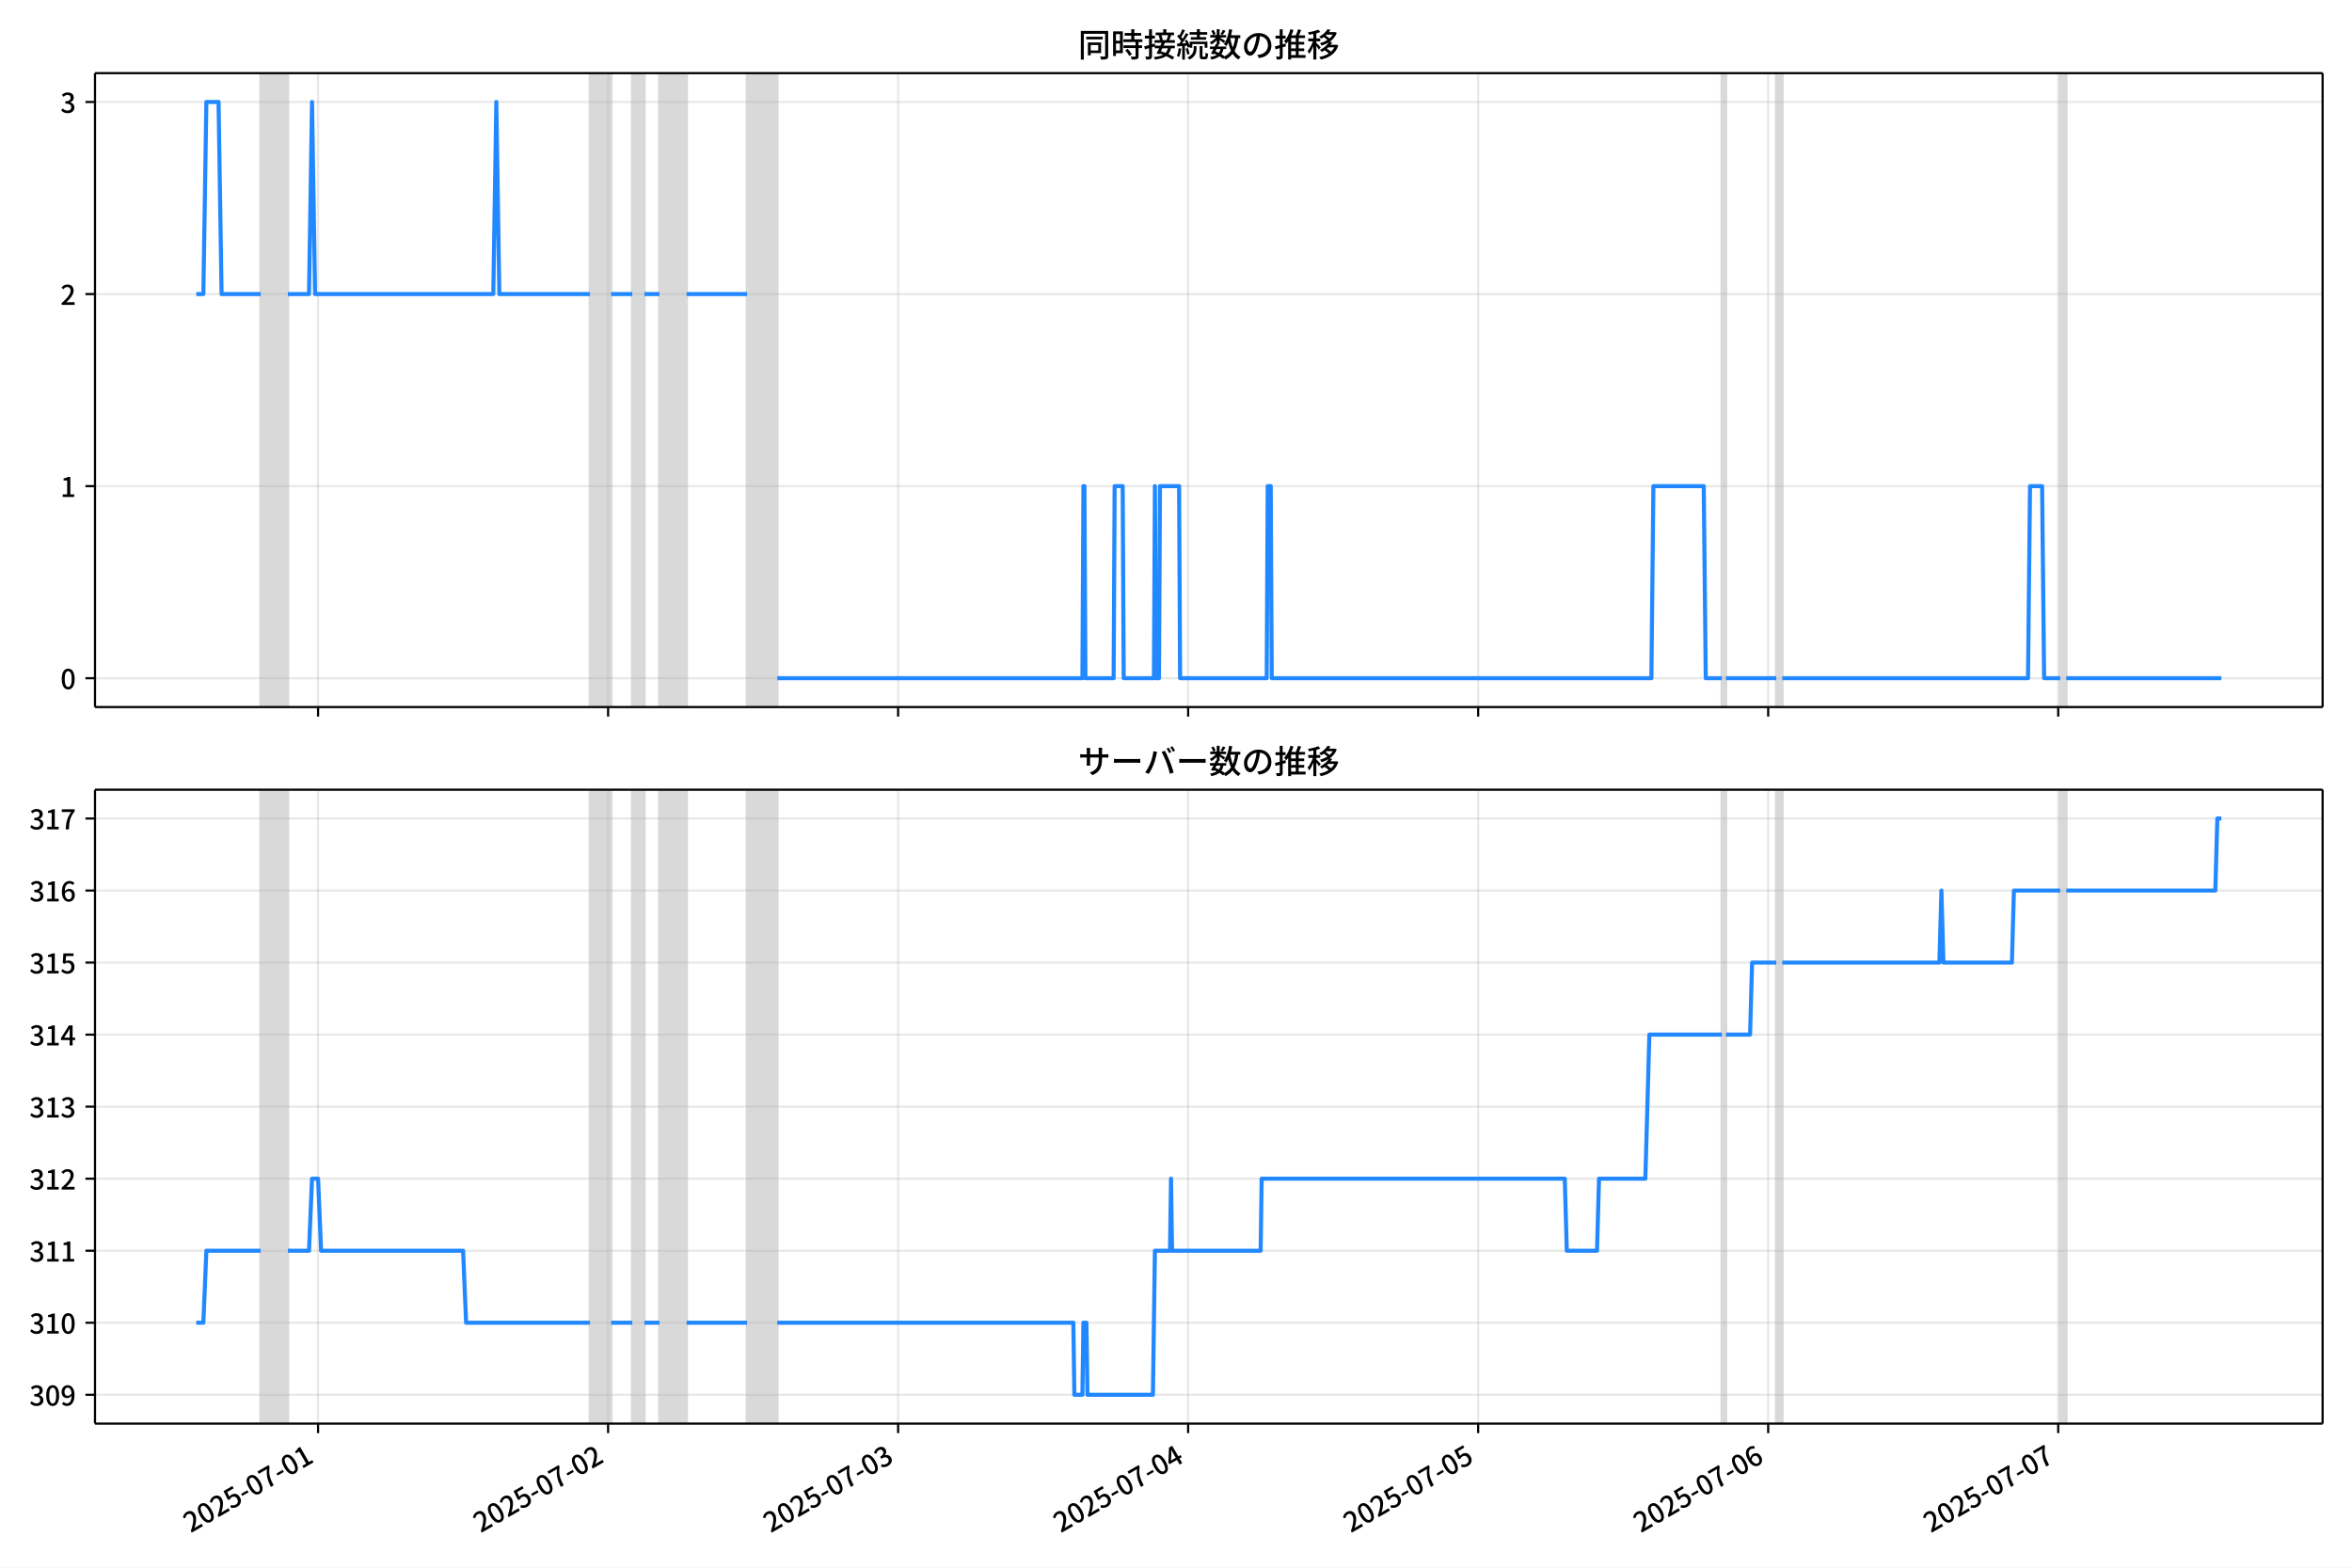
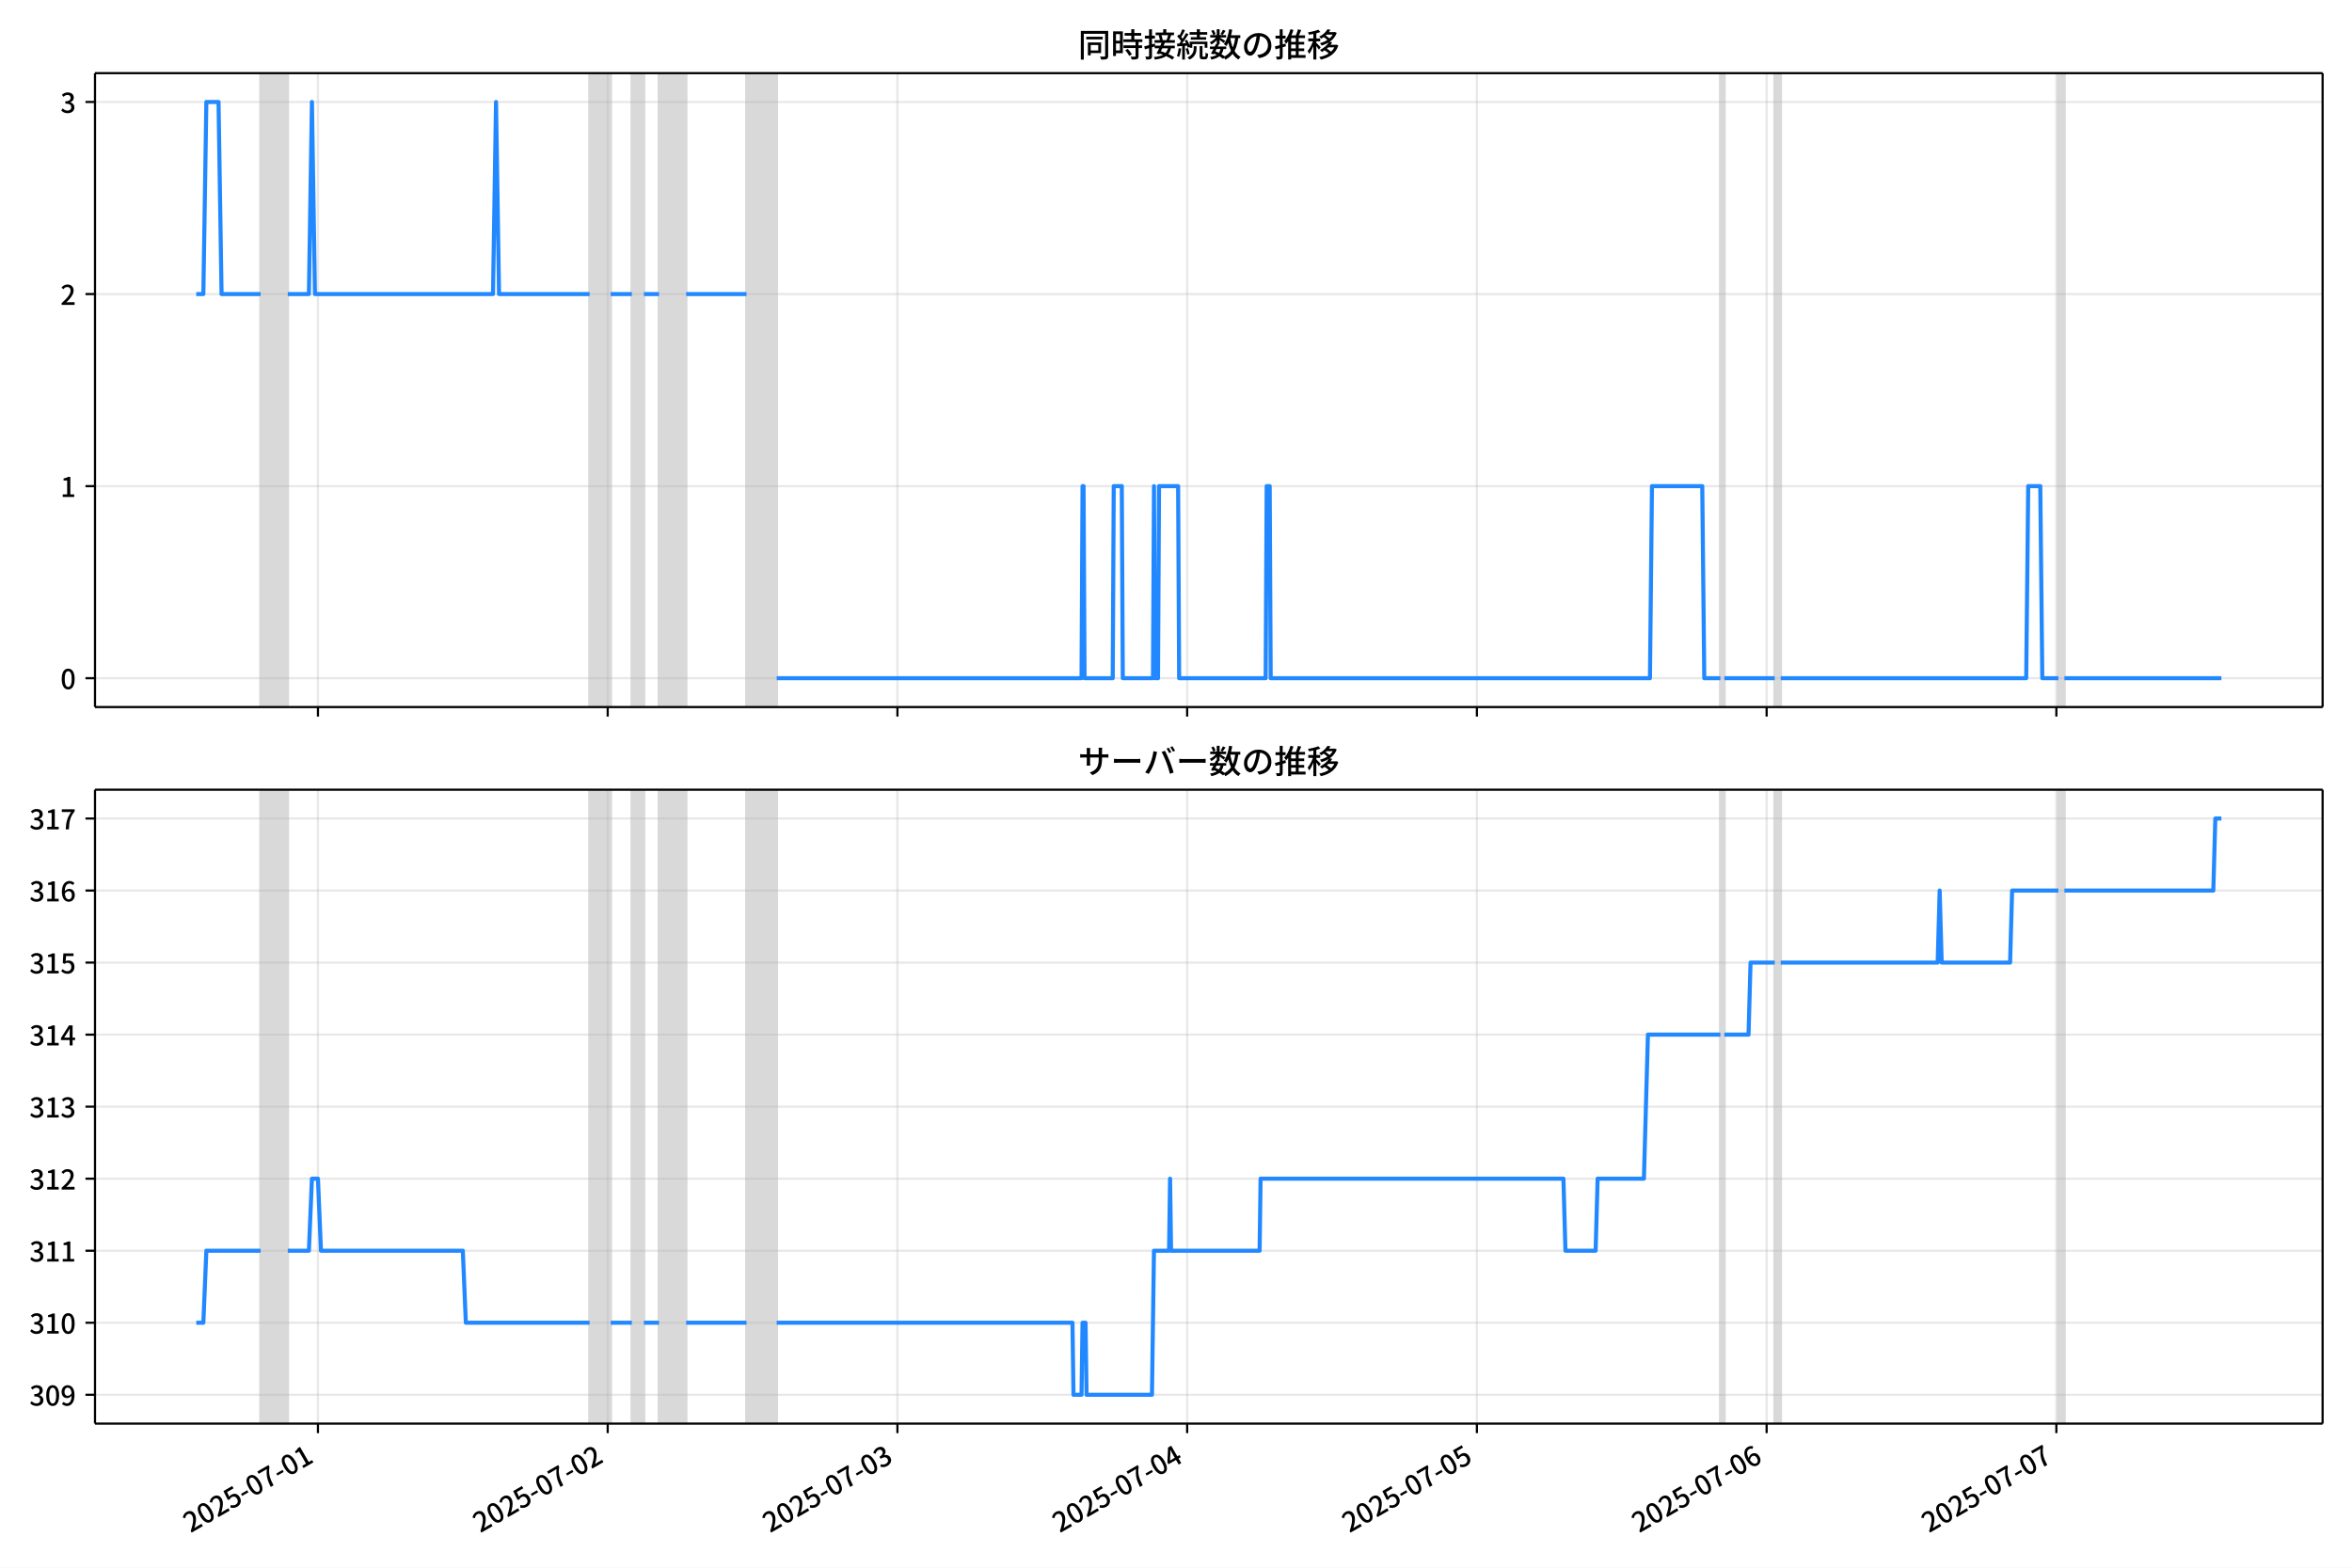
<svg xmlns="http://www.w3.org/2000/svg" xmlns:xlink="http://www.w3.org/1999/xlink" version="1.1" viewBox="0 0 864 576">
  <defs>
    <style type="text/css">*{stroke-linejoin: round; stroke-linecap: butt}</style>
  </defs>
  <g id="z">
    <g id="aa">
      <path d="m0 576h864v-576h-864z" fill="#fff" />
    </g>
    <g id="ab">
      <g id="ac">
        <path d="m34.9 259.78h818.3v-232.9h-818.3z" fill="#fff" />
      </g>
      <g id="ad">
-         <path d="m95.76 259.78h9.988v-232.9h-9.988z" clip-path="url(#c)" fill="#808080" opacity=".3" stroke="#808080" />
+         <path d="m95.736 259.78h9.978v-232.9h-9.978z" clip-path="url(#c)" fill="#808080" opacity=".3" stroke="#808080" />
      </g>
      <g id="ae">
-         <path d="m216.73 259.78h7.768v-232.9h-7.768z" clip-path="url(#c)" fill="#808080" opacity=".3" stroke="#808080" />
+         <path d="m216.58 259.78h7.761v-232.9h-7.761z" clip-path="url(#c)" fill="#808080" opacity=".3" stroke="#808080" />
      </g>
      <g id="af">
-         <path d="m232.26 259.78h4.439v-232.9h-4.439z" clip-path="url(#c)" fill="#808080" opacity=".3" stroke="#808080" />
+         <path d="m232.1 259.78h4.435v-232.9h-4.435z" clip-path="url(#c)" fill="#808080" opacity=".3" stroke="#808080" />
      </g>
      <g id="ag">
-         <path d="m242.25 259.78h9.988v-232.9h-9.988z" clip-path="url(#c)" fill="#808080" opacity=".3" stroke="#808080" />
+         <path d="m242.08 259.78h9.978v-232.9h-9.978z" clip-path="url(#c)" fill="#808080" opacity=".3" stroke="#808080" />
      </g>
      <g id="ah">
-         <path d="m274.43 259.78h11.098v-232.9h-11.098z" clip-path="url(#c)" fill="#808080" opacity=".3" stroke="#808080" />
+         <path d="m274.23 259.78h11.087v-232.9h-11.087z" clip-path="url(#c)" fill="#808080" opacity=".3" stroke="#808080" />
      </g>
      <g id="ai">
-         <path d="m632.52 259.78h1.48v-232.9h-1.48z" clip-path="url(#c)" fill="#808080" opacity=".3" stroke="#808080" />
+         <path d="m631.96 259.78h1.478v-232.9h-1.478z" clip-path="url(#c)" fill="#808080" opacity=".3" stroke="#808080" />
      </g>
      <g id="aj">
-         <path d="m652.5 259.78h2.22v-232.9h-2.22z" clip-path="url(#c)" fill="#808080" opacity=".3" stroke="#808080" />
+         <path d="m651.92 259.78h2.217v-232.9h-2.217z" clip-path="url(#c)" fill="#808080" opacity=".3" stroke="#808080" />
      </g>
      <g id="ak">
-         <path d="m756.82 259.78h2.22v-232.9h-2.22z" clip-path="url(#c)" fill="#808080" opacity=".3" stroke="#808080" />
+         <path d="m756.14 259.78h2.217v-232.9h-2.217z" clip-path="url(#c)" fill="#808080" opacity=".3" stroke="#808080" />
      </g>
      <g id="al">
        <g id="am">
          <g id="an">
-             <path d="m116.85 259.78v-232.9" clip-path="url(#c)" fill="none" stroke="#b0b0b0" stroke-linecap="square" stroke-opacity=".3" stroke-width=".8" />
+             <path d="m116.8 259.78v-232.9" clip-path="url(#c)" fill="none" stroke="#b0b0b0" stroke-linecap="square" stroke-opacity=".3" stroke-width=".8" />
          </g>
          <g id="ao">
            <defs>
              <path id="e" d="m0 0v3.5" stroke="#000" stroke-width=".8" />
            </defs>
-             <use x="116.845" y="259.778" stroke="#000000" stroke-width=".8" xlink:href="#e" />
+             <use x="116.801" y="259.778" stroke="#000000" stroke-width=".8" xlink:href="#e" />
          </g>
        </g>
        <g id="ap">
          <g id="aq">
-             <path d="m223.38 259.78v-232.9" clip-path="url(#c)" fill="none" stroke="#b0b0b0" stroke-linecap="square" stroke-opacity=".3" stroke-width=".8" />
+             <path d="m223.23 259.78v-232.9" clip-path="url(#c)" fill="none" stroke="#b0b0b0" stroke-linecap="square" stroke-opacity=".3" stroke-width=".8" />
          </g>
          <g id="ar">
-             <use x="223.384" y="259.778" stroke="#000000" stroke-width=".8" xlink:href="#e" />
+             <use x="223.234" y="259.778" stroke="#000000" stroke-width=".8" xlink:href="#e" />
          </g>
        </g>
        <g id="as">
          <g id="at">
-             <path d="m329.92 259.78v-232.9" clip-path="url(#c)" fill="none" stroke="#b0b0b0" stroke-linecap="square" stroke-opacity=".3" stroke-width=".8" />
+             <path d="m329.67 259.78v-232.9" clip-path="url(#c)" fill="none" stroke="#b0b0b0" stroke-linecap="square" stroke-opacity=".3" stroke-width=".8" />
          </g>
          <g id="au">
-             <use x="329.922" y="259.778" stroke="#000000" stroke-width=".8" xlink:href="#e" />
+             <use x="329.666" y="259.778" stroke="#000000" stroke-width=".8" xlink:href="#e" />
          </g>
        </g>
        <g id="av">
          <g id="aw">
-             <path d="m436.46 259.78v-232.9" clip-path="url(#c)" fill="none" stroke="#b0b0b0" stroke-linecap="square" stroke-opacity=".3" stroke-width=".8" />
+             <path d="m436.1 259.78v-232.9" clip-path="url(#c)" fill="none" stroke="#b0b0b0" stroke-linecap="square" stroke-opacity=".3" stroke-width=".8" />
          </g>
          <g id="ax">
-             <use x="436.461" y="259.778" stroke="#000000" stroke-width=".8" xlink:href="#e" />
+             <use x="436.099" y="259.778" stroke="#000000" stroke-width=".8" xlink:href="#e" />
          </g>
        </g>
        <g id="ay">
          <g id="az">
-             <path d="m543 259.78v-232.9" clip-path="url(#c)" fill="none" stroke="#b0b0b0" stroke-linecap="square" stroke-opacity=".3" stroke-width=".8" />
+             <path d="m542.53 259.78v-232.9" clip-path="url(#c)" fill="none" stroke="#b0b0b0" stroke-linecap="square" stroke-opacity=".3" stroke-width=".8" />
          </g>
          <g id="ba">
-             <use x="543" y="259.778" stroke="#000000" stroke-width=".8" xlink:href="#e" />
+             <use x="542.532" y="259.778" stroke="#000000" stroke-width=".8" xlink:href="#e" />
          </g>
        </g>
        <g id="bb">
          <g id="bc">
-             <path d="m649.54 259.78v-232.9" clip-path="url(#c)" fill="none" stroke="#b0b0b0" stroke-linecap="square" stroke-opacity=".3" stroke-width=".8" />
+             <path d="m648.96 259.78v-232.9" clip-path="url(#c)" fill="none" stroke="#b0b0b0" stroke-linecap="square" stroke-opacity=".3" stroke-width=".8" />
          </g>
          <g id="bd">
-             <use x="649.538" y="259.778" stroke="#000000" stroke-width=".8" xlink:href="#e" />
+             <use x="648.964" y="259.778" stroke="#000000" stroke-width=".8" xlink:href="#e" />
          </g>
        </g>
        <g id="be">
          <g id="bf">
-             <path d="m756.08 259.78v-232.9" clip-path="url(#c)" fill="none" stroke="#b0b0b0" stroke-linecap="square" stroke-opacity=".3" stroke-width=".8" />
+             <path d="m755.4 259.78v-232.9" clip-path="url(#c)" fill="none" stroke="#b0b0b0" stroke-linecap="square" stroke-opacity=".3" stroke-width=".8" />
          </g>
          <g id="bg">
-             <use x="756.077" y="259.778" stroke="#000000" stroke-width=".8" xlink:href="#e" />
+             <use x="755.397" y="259.778" stroke="#000000" stroke-width=".8" xlink:href="#e" />
          </g>
        </g>
      </g>
      <g id="bh">
        <g id="bi">
          <g id="bj">
            <path d="m34.9 249.19h818.3" clip-path="url(#c)" fill="none" stroke="#b0b0b0" stroke-linecap="square" stroke-opacity=".3" stroke-width=".8" />
          </g>
          <g id="bk">
            <defs>
              <path id="g" d="m0 0h-3.5" stroke="#000" stroke-width=".8" />
            </defs>
            <use x="34.9" y="249.191" stroke="#000000" stroke-width=".8" xlink:href="#g" />
          </g>
          <g id="bl">
            <g transform="translate(22.2 253.18) scale(.1 -.1)">
              <defs>
                <path id="b" transform="scale(.015625)" d="m1830-90q-460 0-806 275-346 276-535 823-188 547-188 1366 0 820 188 1357 189 538 535 803 346 266 806 266 461 0 800-269 340-269 528-803 189-534 189-1354 0-819-189-1366-188-547-528-823-339-275-800-275zm0 589q237 0 422 185 186 186 288 599 103 413 103 1091 0 679-103 1082-102 403-288 582-185 180-422 180-236 0-422-180-186-179-292-582-105-403-105-1082 0-678 105-1091 106-413 292-599 186-185 422-185z" />
              </defs>
              <use xlink:href="#b" />
            </g>
          </g>
        </g>
        <g id="bm">
          <g id="bn">
            <path d="m34.9 178.62h818.3" clip-path="url(#c)" fill="none" stroke="#b0b0b0" stroke-linecap="square" stroke-opacity=".3" stroke-width=".8" />
          </g>
          <g id="bo">
            <use x="34.9" y="178.616" stroke="#000000" stroke-width=".8" xlink:href="#g" />
          </g>
          <g id="bp">
            <g transform="translate(22.2 182.6) scale(.1 -.1)">
              <defs>
                <path id="i" transform="scale(.015625)" d="m544 0v608h1037v3277h-845v467q333 58 579 147 247 90 451 218h557v-4109h915v-608h-2694z" />
              </defs>
              <use xlink:href="#i" />
            </g>
          </g>
        </g>
        <g id="bq">
          <g id="br">
            <path d="m34.9 108.04h818.3" clip-path="url(#c)" fill="none" stroke="#b0b0b0" stroke-linecap="square" stroke-opacity=".3" stroke-width=".8" />
          </g>
          <g id="bs">
            <use x="34.9" y="108.041" stroke="#000000" stroke-width=".8" xlink:href="#g" />
          </g>
          <g id="bt">
            <g transform="translate(22.2 112.03) scale(.1 -.1)">
              <defs>
                <path id="d" transform="scale(.015625)" d="m282 0v429q697 621 1164 1136 468 515 701 956 234 442 234 826 0 256-87 451-86 196-262 301-176 106-445 106-275 0-506-151-230-150-422-368l-416 410q301 333 637 518 336 186 803 186 429 0 749-176t496-493 176-745q0-455-224-919t-615-935q-390-470-889-950 186 20 394 36t374 16h1184v-634h-3046z" />
              </defs>
              <use xlink:href="#d" />
            </g>
          </g>
        </g>
        <g id="bu">
          <g id="bv">
            <path d="m34.9 37.466h818.3" clip-path="url(#c)" fill="none" stroke="#b0b0b0" stroke-linecap="square" stroke-opacity=".3" stroke-width=".8" />
          </g>
          <g id="bw">
            <use x="34.9" y="37.466" stroke="#000000" stroke-width=".8" xlink:href="#g" />
          </g>
          <g id="bx">
            <g transform="translate(22.2 41.451) scale(.1 -.1)">
              <defs>
                <path id="h" transform="scale(.015625)" d="m1715-90q-371 0-656 90t-503 240q-217 150-377 323l359 474q211-205 479-359 269-153 634-153 269 0 467 92 199 93 311 266t112 423q0 256-125 451t-429 300q-304 106-835 106v551q467 0 732 105 266 106 384 291 119 186 119 423 0 307-192 489-192 183-531 183-269 0-503-119-233-118-438-316l-384 460q282 256 614 413 333 157 737 157 422 0 748-144 327-144 512-413 186-269 186-659 0-403-221-685-221-281-592-422v-26q269-70 490-227t349-400 128-557q0-422-215-726-214-304-573-468-358-163-787-163z" />
              </defs>
              <use xlink:href="#h" />
            </g>
          </g>
        </g>
      </g>
      <g id="by">
-         <path d="m72.095 108.04h2.606l1.107-70.575h4.476l1.112 70.575h14.363m9.988 0h7.768l1.11-70.575 1.11 70.575h65.477l1.11-70.575 1.11 70.575h33.293m7.768 0h7.768m4.439 0h5.549m9.988 0h22.196m11.098 141.15h112.09l.37-70.575h.37l.37 70.575h10.358l.37-70.575h2.959l.37 70.575h11.098l.37-70.575.37 70.575h1.11l.37-70.575h7.029l.37 70.575h31.814l.37-70.575h1.11l.37 70.575h139.46l.74-70.575h18.496l.74 70.575h5.919m1.48 0h18.496m2.22 0h90.262l.74-70.575h4.439l.74 70.575h5.919m2.22 0h56.969v0" clip-path="url(#c)" fill="none" stroke="#28f" stroke-linecap="square" stroke-width="1.5" />
+         <path d="m72.095 108.04h2.603l1.106-70.575h4.472l1.111 70.575h14.349m9.978 0h7.761l1.109-70.575 1.109 70.575h65.412l1.109-70.575 1.109 70.575h33.26m7.761 0h7.761m4.435 0h5.543m9.978 0h22.173m11.087 141.15h111.98l.37-70.575h.37l.37 70.575h10.348l.37-70.575h2.957l.37 70.575h11.087l.37-70.575.37 70.575h1.109l.37-70.575h7.022l.37 70.575h31.782l.37-70.575h1.109l.37 70.575h139.32l.739-70.575h18.478l.739 70.575h5.913m1.478 0h18.478m2.217 0h90.172l.739-70.575h4.435l.739 70.575h5.913m2.217 0h57.651v0" clip-path="url(#c)" fill="none" stroke="#28f" stroke-linecap="square" stroke-width="1.5" />
      </g>
      <g id="bz">
        <path d="m34.9 259.78v-232.9" fill="none" stroke="#000" stroke-linecap="square" stroke-width=".8" />
      </g>
      <g id="ca">
        <path d="m853.2 259.78v-232.9" fill="none" stroke="#000" stroke-linecap="square" stroke-width=".8" />
      </g>
      <g id="cb">
        <path d="m34.9 259.78h818.3" fill="none" stroke="#000" stroke-linecap="square" stroke-width=".8" />
      </g>
      <g id="cc">
        <path d="m34.9 26.88h818.3" fill="none" stroke="#000" stroke-linecap="square" stroke-width=".8" />
      </g>
      <g id="cd">
        <g transform="translate(396.05 20.88) scale(.12 -.12)">
          <defs>
            <path id="v" transform="scale(.015625)" d="m1587 3936h3232v-518h-3232v518zm320-1114h557v-2534h-557v2534zm301 0h2291v-2086h-2291v512h1734v1069h-1734v505zm-1683 2260h5113v-570h-4524v-5056h-589v5626zm4768 0h595v-4896q0-250-67-397t-227-218q-160-77-426-96t-675-19q-13 83-45 192t-77 218q-45 108-89 185 281-13 527-13 247 0 330 0 83 7 118 42 36 35 36 112v4890z" />
            <path id="t" transform="scale(.015625)" d="m2714 4672h3238v-525h-3238v525zm-244-1235h3712v-538h-3712v538zm20-1184h3635v-531h-3635v531zm1523 3155h595v-2310h-595v2310zm832-2451h589v-2823q0-230-61-364-61-135-227-199-167-70-423-86t-633-16q-20 121-78 285-57 163-121 284 275-6 509-9t310-3q77 6 106 28 29 23 29 93v2810zm-2023-1677 487 282q153-160 313-352t294-381q135-189 206-343l-519-313q-64 153-189 348-124 196-278 394-154 199-314 365zm-2086 3718h1619v-4281h-1619v544h1056v3187h-1056v550zm32-1843h1293v-537h-1293v537zm-320 1843h563v-4832h-563v4832z" />
            <path id="u" transform="scale(.015625)" d="m3866 5408h614v-870h-614v870zm-1479-653h3597v-518h-3597v518zm-230-1485h4e3v-518h-4e3v518zm825 922 519 102q64-160 121-342 58-182 96-352 39-170 45-304l-544-128q-6 134-42 313-35 180-83 365-48 186-112 346zm1856 109 589-71q-96-275-202-557-105-281-195-486l-518 77q58 147 122 329 64 183 118 372t86 336zm-2643-2106h3943v-518h-3943v518zm1408 685 602-115q-167-371-362-784t-390-797-362-685l-525 179q160 288 346 666t368 784 323 752zm-659-2157 358 403q352-102 733-240 381-137 752-304 371-166 697-336 327-169 558-329l-384-461q-218 160-532 336-313 176-685 345-371 170-755 323-384 154-742 263zm1894 1114 583-71q-122-550-353-944-230-393-604-662t-922-435q-547-167-1296-269-25 128-93 269-67 141-137 230 678 64 1168 192t819 349q330 221 531 550 202 330 304 791zm-4684 217q396 90 953 240 557 151 1120 311l77-544q-525-154-1053-311-528-156-963-284l-134 588zm121 2093h1965v-563h-1965v563zm819 1248h576v-5229q0-236-51-374t-192-208q-141-77-355-99-214-23-541-16-13 115-64 288t-109 294q205-6 381-6t234 0q64 0 92 28 29 29 29 93v5229z" />
            <path id="s" transform="scale(.015625)" d="m4058 5408h595v-1798h-595v1798zm-1415-563h3443v-499h-3443v499zm231-992h3008v-499h-3008v499zm-224-877h3475v-1203h-531v729h-2432v-729h-512v1203zm1964-877h551v-1881q0-122 22-157 23-35 106-35 25 0 92 0 68 0 135 0t99 0q51 0 83 54t45 224 19 515q90-70 234-131t259-93q-19-429-83-662-64-234-183-326-118-93-316-93-39 0-103 0t-134 0-138 0q-67 0-99 0-237 0-365 64t-176 218q-48 153-48 422v1881zm-1164-6h550v-455q0-243-48-528-48-284-186-579-137-294-409-572-272-279-727-503-70 90-192 208-121 118-230 195 416 205 665 438 250 234 371 474 122 240 164 467 42 228 42 413v442zm-2240 3309 524-192q-121-244-259-503-137-259-275-496t-259-416l-410 173q122 186 246 438 125 253 240 515 116 263 193 481zm716-743 500-230q-224-359-496-756-272-396-548-764-275-368-518-650l-358 205q179 211 377 483 199 272 387 569 189 298 358 592 170 295 298 551zm-1721-665 307 403q166-154 339-340 173-185 320-364t224-327l-326-460q-77 160-218 348-141 189-314 384-172 196-332 356zm1485-832 435 179q128-211 249-458 122-246 215-474 93-227 137-412l-473-211q-32 185-119 422-86 237-201 486-115 250-243 468zm-1530-583q422 26 998 54 576 29 1184 68l7-499q-570-45-1127-84-556-38-992-70l-70 531zm1702-992 436 135q121-276 214-596t118-556l-454-148q-26 237-112 563-86 327-202 602zm-1363 109 499-83q-57-455-163-897-105-441-253-748-51 32-134 73-83 42-170 83-86 42-144 62 148 294 234 697t131 813zm691 627h525v-2861h-525v2861z" />
            <path id="m" transform="scale(.015625)" d="m224 2022h3187v-499h-3187v499zm51 2247h3111v-487h-3111v487zm1127-1735 563-121q-154-320-333-672t-352-679q-173-326-326-582l-532 173q148 243 324 566t345 669q170 346 311 646zm934-832 563-64q-89-480-262-838t-461-614-701-432-976-298q-25 128-99 269t-157 237q659 102 1085 303 426 202 666 554t342 883zm422 3597 519-211q-147-218-298-436-150-217-278-377l-403 186q121 173 252 413 132 240 208 425zm-1203 109h563v-2957h-563v2957zm-1075-320 448 186q134-192 246-420 112-227 157-393l-467-211q-38 172-147 406t-237 432zm1094-1050 397-236q-160-263-400-529-240-265-519-489-278-224-553-378-51 103-141 237-89 135-179 218 269 109 534 294 266 186 493 416 228 231 368 467zm487-204q83-45 246-145 163-99 352-211t346-211 221-150l-327-423q-83 77-230 198-147 122-317 253-170 132-327 250-156 119-259 189l295 250zm1798 396h2311v-556h-2311v556zm115 1178 615-90q-103-640-263-1235t-384-1101q-224-505-512-889-44 57-134 134t-186 157-166 125q275 339 473 796 199 458 340 995 141 538 217 1108zm1223-1510 614-58q-147-1101-445-1940-297-838-813-1443-515-604-1321-1014-26 71-90 177-64 105-134 208-70 102-128 159 742 346 1212 880 471 535 730 1290 260 755 375 1741zm-1005-135q134-851 387-1597 253-745 659-1305 407-560 1002-874-70-57-154-150-83-93-154-189-70-96-121-179-633 371-1056 988-422 618-688 1434-265 816-425 1783l550 89zm-3309-3065 327 416q377-148 754-330 378-182 701-378 324-195 548-368l-416-435q-211 179-519 378-307 198-666 383-358 186-729 334z" />
            <path id="r" transform="scale(.015625)" d="m3686 4378q-64-493-163-1041-99-547-265-1084-192-653-432-1104t-522-688-595-237q-320 0-596 221-275 221-448 621-172 400-172 931 0 537 220 1017 221 480 611 851 391 372 909 583 519 211 1121 211 576 0 1040-186 464-185 793-515 330-329 502-771 173-441 173-941 0-672-278-1194-278-521-816-851-538-329-1318-444l-378 601q166 20 307 42t263 48q307 70 585 217 279 148 496 375 218 227 342 534 125 308 125 692t-122 713q-121 330-358 573-236 243-582 380-346 138-781 138-525 0-935-186-409-185-694-489-284-304-432-656-147-352-147-678 0-365 89-605 90-240 224-355 135-115 276-115t288 144 297 457q151 314 298 800 147 461 246 982 100 522 145 1021l684-12z" />
            <path id="n" transform="scale(.015625)" d="m2995 2925h2893v-519h-2893v519zm0-1280h2893v-519h-2893v519zm-64-1299h3232v-557h-3232v557zm1312 3577h563v-3763h-563v3763zm429 1466 634-141q-154-390-340-794-185-403-339-684l-512 140q103 199 208 458 106 259 195 528 90 269 154 493zm-1472 25 582-147q-153-518-371-1018-217-499-483-931t-573-758q-38 64-109 160-70 96-147 198-77 103-141 160 416 416 733 1034t509 1302zm128-1203h2720v-537h-2720v-4205h-582v4422l313 320h269zm-3174-2157q396 90 953 240 557 151 1120 311l77-544q-525-154-1053-311-528-156-963-284l-134 588zm121 2093h1965v-563h-1965v563zm819 1248h576v-5229q0-236-51-374t-192-208q-141-77-355-99-214-23-541-16-13 115-64 288t-109 294q205-6 381-6t234 0q64 0 92 28 29 29 29 93v5229z" />
            <path id="l" transform="scale(.015625)" d="m4051 5402 595-109q-281-493-729-941t-1107-806q-39 64-106 144t-141 153q-73 74-137 119 608 288 1011 678t614 762zm-77-557h1511v-493h-1863l352 493zm1293 0h109l109 25 384-179q-192-505-496-905t-695-701q-390-301-845-519-454-217-947-358-44 109-137 253t-176 227q448 109 867 294 419 186 777 445 359 259 631 592t419 730v96zm-1990-954 377 307q167-96 336-218 170-121 320-249 151-128 247-237l-397-332q-90 108-237 236t-317 259q-169 132-329 234zm1107-934 595-109q-307-538-803-1031-496-492-1232-876-38 64-102 144t-138 156q-74 77-138 116 455 217 807 483t604 554q253 288 407 563zm-90-589h1460v-506h-1818l358 506zm1268 0h121l109 26 384-167q-192-614-531-1075t-787-794q-448-332-983-553-534-221-1129-355-45 115-132 269-86 153-176 249 551 96 1043 285 493 189 903 473 410 285 714 669t464 883v90zm-2132-1056 410 339q186-102 384-237 198-134 371-275t282-269l-435-371q-103 128-270 272-166 144-361 288t-381 253zm-2150 3533h589v-5376h-589v5376zm-992-1242h2336v-569h-2336v569zm1024-224 365-160q-96-339-231-707-134-368-291-727-157-358-336-672-179-313-365-537-44 128-134 291t-160 272q173 192 339 457 167 266 323 570 157 304 282 618t208 595zm941 1946 416-467q-314-122-695-221-380-99-784-173-403-74-780-131-20 102-71 236-51 135-102 231 358 58 732 138 375 80 711 179t573 208zm-397-2579q58-45 179-170 122-125 266-266 144-140 259-265t160-183l-352-473q-58 102-157 255-99 154-218 317-118 164-227 311-108 147-185 237l275 237z" />
          </defs>
          <use xlink:href="#v" />
          <use transform="translate(100)" xlink:href="#t" />
          <use transform="translate(200)" xlink:href="#u" />
          <use transform="translate(300)" xlink:href="#s" />
          <use transform="translate(400)" xlink:href="#m" />
          <use transform="translate(500)" xlink:href="#r" />
          <use transform="translate(600)" xlink:href="#n" />
          <use transform="translate(700)" xlink:href="#l" />
        </g>
      </g>
    </g>
    <g id="ce">
      <g id="cf">
        <path d="m34.9 523.06h818.3v-232.9h-818.3z" fill="#fff" />
      </g>
      <g id="cg">
-         <path d="m95.76 523.06h9.988v-232.9h-9.988z" clip-path="url(#a)" fill="#808080" opacity=".3" stroke="#808080" />
+         <path d="m95.736 523.06h9.978v-232.9h-9.978z" clip-path="url(#a)" fill="#808080" opacity=".3" stroke="#808080" />
      </g>
      <g id="ch">
-         <path d="m216.73 523.06h7.768v-232.9h-7.768z" clip-path="url(#a)" fill="#808080" opacity=".3" stroke="#808080" />
+         <path d="m216.58 523.06h7.761v-232.9h-7.761z" clip-path="url(#a)" fill="#808080" opacity=".3" stroke="#808080" />
      </g>
      <g id="ci">
-         <path d="m232.26 523.06h4.439v-232.9h-4.439z" clip-path="url(#a)" fill="#808080" opacity=".3" stroke="#808080" />
+         <path d="m232.1 523.06h4.435v-232.9h-4.435z" clip-path="url(#a)" fill="#808080" opacity=".3" stroke="#808080" />
      </g>
      <g id="cj">
-         <path d="m242.25 523.06h9.988v-232.9h-9.988z" clip-path="url(#a)" fill="#808080" opacity=".3" stroke="#808080" />
+         <path d="m242.08 523.06h9.978v-232.9h-9.978z" clip-path="url(#a)" fill="#808080" opacity=".3" stroke="#808080" />
      </g>
      <g id="ck">
-         <path d="m274.43 523.06h11.098v-232.9h-11.098z" clip-path="url(#a)" fill="#808080" opacity=".3" stroke="#808080" />
+         <path d="m274.23 523.06h11.087v-232.9h-11.087z" clip-path="url(#a)" fill="#808080" opacity=".3" stroke="#808080" />
      </g>
      <g id="cl">
-         <path d="m632.52 523.06h1.48v-232.9h-1.48z" clip-path="url(#a)" fill="#808080" opacity=".3" stroke="#808080" />
+         <path d="m631.96 523.06h1.478v-232.9h-1.478z" clip-path="url(#a)" fill="#808080" opacity=".3" stroke="#808080" />
      </g>
      <g id="cm">
-         <path d="m652.5 523.06h2.22v-232.9h-2.22z" clip-path="url(#a)" fill="#808080" opacity=".3" stroke="#808080" />
+         <path d="m651.92 523.06h2.217v-232.9h-2.217z" clip-path="url(#a)" fill="#808080" opacity=".3" stroke="#808080" />
      </g>
      <g id="cn">
-         <path d="m756.82 523.06h2.22v-232.9h-2.22z" clip-path="url(#a)" fill="#808080" opacity=".3" stroke="#808080" />
+         <path d="m756.14 523.06h2.217v-232.9h-2.217z" clip-path="url(#a)" fill="#808080" opacity=".3" stroke="#808080" />
      </g>
      <g id="co">
        <g id="cp">
          <g id="cq">
-             <path d="m116.85 523.06v-232.9" clip-path="url(#a)" fill="none" stroke="#b0b0b0" stroke-linecap="square" stroke-opacity=".3" stroke-width=".8" />
+             <path d="m116.8 523.06v-232.9" clip-path="url(#a)" fill="none" stroke="#b0b0b0" stroke-linecap="square" stroke-opacity=".3" stroke-width=".8" />
          </g>
          <g id="cr">
-             <use x="116.845" y="523.055" stroke="#000000" stroke-width=".8" xlink:href="#e" />
+             <use x="116.801" y="523.055" stroke="#000000" stroke-width=".8" xlink:href="#e" />
          </g>
          <g id="cs">
-             <g transform="translate(70.056 563.33) rotate(-30) scale(.1 -.1)">
+             <g transform="translate(70.011 563.33) rotate(-30) scale(.1 -.1)">
              <defs>
                <path id="k" transform="scale(.015625)" d="m1715-90q-365 0-653 90t-506 237q-217 147-383 307l352 480q134-134 294-246t361-183q202-70 452-70 262 0 473 118 212 119 333 346 122 227 122 541 0 460-247 716-246 256-649 256-224 0-384-64t-365-198l-365 237 141 2240h2387v-627h-1747l-109-1204q154 77 307 118 154 42 340 42 397 0 723-160t518-490q192-329 192-847 0-519-224-887t-586-560q-361-192-777-192z" />
                <path id="f" transform="scale(.015625)" d="m301 1536v544h1689v-544h-1689z" />
                <path id="j" transform="scale(.015625)" d="m1235 0q32 646 109 1187t224 1024 384 941 576 938h-2208v627h3027v-455q-409-512-665-989-256-476-397-969t-205-1053-90-1251h-755z" />
              </defs>
              <use xlink:href="#d" />
              <use transform="translate(57)" xlink:href="#b" />
              <use transform="translate(114)" xlink:href="#d" />
              <use transform="translate(171)" xlink:href="#k" />
              <use transform="translate(228)" xlink:href="#f" />
              <use transform="translate(263.7)" xlink:href="#b" />
              <use transform="translate(320.7)" xlink:href="#j" />
              <use transform="translate(377.7)" xlink:href="#f" />
              <use transform="translate(413.4)" xlink:href="#b" />
              <use transform="translate(470.4)" xlink:href="#i" />
            </g>
          </g>
        </g>
        <g id="ct">
          <g id="cu">
-             <path d="m223.38 523.06v-232.9" clip-path="url(#a)" fill="none" stroke="#b0b0b0" stroke-linecap="square" stroke-opacity=".3" stroke-width=".8" />
+             <path d="m223.23 523.06v-232.9" clip-path="url(#a)" fill="none" stroke="#b0b0b0" stroke-linecap="square" stroke-opacity=".3" stroke-width=".8" />
          </g>
          <g id="cv">
-             <use x="223.384" y="523.055" stroke="#000000" stroke-width=".8" xlink:href="#e" />
+             <use x="223.234" y="523.055" stroke="#000000" stroke-width=".8" xlink:href="#e" />
          </g>
          <g id="cw">
-             <g transform="translate(176.59 563.33) rotate(-30) scale(.1 -.1)">
+             <g transform="translate(176.44 563.33) rotate(-30) scale(.1 -.1)">
              <use xlink:href="#d" />
              <use transform="translate(57)" xlink:href="#b" />
              <use transform="translate(114)" xlink:href="#d" />
              <use transform="translate(171)" xlink:href="#k" />
              <use transform="translate(228)" xlink:href="#f" />
              <use transform="translate(263.7)" xlink:href="#b" />
              <use transform="translate(320.7)" xlink:href="#j" />
              <use transform="translate(377.7)" xlink:href="#f" />
              <use transform="translate(413.4)" xlink:href="#b" />
              <use transform="translate(470.4)" xlink:href="#d" />
            </g>
          </g>
        </g>
        <g id="cx">
          <g id="cy">
-             <path d="m329.92 523.06v-232.9" clip-path="url(#a)" fill="none" stroke="#b0b0b0" stroke-linecap="square" stroke-opacity=".3" stroke-width=".8" />
+             <path d="m329.67 523.06v-232.9" clip-path="url(#a)" fill="none" stroke="#b0b0b0" stroke-linecap="square" stroke-opacity=".3" stroke-width=".8" />
          </g>
          <g id="cz">
-             <use x="329.922" y="523.055" stroke="#000000" stroke-width=".8" xlink:href="#e" />
+             <use x="329.666" y="523.055" stroke="#000000" stroke-width=".8" xlink:href="#e" />
          </g>
          <g id="da">
-             <g transform="translate(283.13 563.33) rotate(-30) scale(.1 -.1)">
+             <g transform="translate(282.88 563.33) rotate(-30) scale(.1 -.1)">
              <use xlink:href="#d" />
              <use transform="translate(57)" xlink:href="#b" />
              <use transform="translate(114)" xlink:href="#d" />
              <use transform="translate(171)" xlink:href="#k" />
              <use transform="translate(228)" xlink:href="#f" />
              <use transform="translate(263.7)" xlink:href="#b" />
              <use transform="translate(320.7)" xlink:href="#j" />
              <use transform="translate(377.7)" xlink:href="#f" />
              <use transform="translate(413.4)" xlink:href="#b" />
              <use transform="translate(470.4)" xlink:href="#h" />
            </g>
          </g>
        </g>
        <g id="db">
          <g id="dc">
-             <path d="m436.46 523.06v-232.9" clip-path="url(#a)" fill="none" stroke="#b0b0b0" stroke-linecap="square" stroke-opacity=".3" stroke-width=".8" />
+             <path d="m436.1 523.06v-232.9" clip-path="url(#a)" fill="none" stroke="#b0b0b0" stroke-linecap="square" stroke-opacity=".3" stroke-width=".8" />
          </g>
          <g id="dd">
-             <use x="436.461" y="523.055" stroke="#000000" stroke-width=".8" xlink:href="#e" />
+             <use x="436.099" y="523.055" stroke="#000000" stroke-width=".8" xlink:href="#e" />
          </g>
          <g id="de">
-             <g transform="translate(389.67 563.33) rotate(-30) scale(.1 -.1)">
+             <g transform="translate(389.31 563.33) rotate(-30) scale(.1 -.1)">
              <defs>
                <path id="p" transform="scale(.015625)" d="m2170 0v3072q0 192 12 457 13 266 20 458h-26q-90-179-183-365-92-185-195-364l-921-1415h2579v-576h-3328v493l1875 2957h858v-4717h-691z" />
              </defs>
              <use xlink:href="#d" />
              <use transform="translate(57)" xlink:href="#b" />
              <use transform="translate(114)" xlink:href="#d" />
              <use transform="translate(171)" xlink:href="#k" />
              <use transform="translate(228)" xlink:href="#f" />
              <use transform="translate(263.7)" xlink:href="#b" />
              <use transform="translate(320.7)" xlink:href="#j" />
              <use transform="translate(377.7)" xlink:href="#f" />
              <use transform="translate(413.4)" xlink:href="#b" />
              <use transform="translate(470.4)" xlink:href="#p" />
            </g>
          </g>
        </g>
        <g id="df">
          <g id="dg">
-             <path d="m543 523.06v-232.9" clip-path="url(#a)" fill="none" stroke="#b0b0b0" stroke-linecap="square" stroke-opacity=".3" stroke-width=".8" />
+             <path d="m542.53 523.06v-232.9" clip-path="url(#a)" fill="none" stroke="#b0b0b0" stroke-linecap="square" stroke-opacity=".3" stroke-width=".8" />
          </g>
          <g id="dh">
-             <use x="543" y="523.055" stroke="#000000" stroke-width=".8" xlink:href="#e" />
+             <use x="542.532" y="523.055" stroke="#000000" stroke-width=".8" xlink:href="#e" />
          </g>
          <g id="di">
-             <g transform="translate(496.21 563.33) rotate(-30) scale(.1 -.1)">
+             <g transform="translate(495.74 563.33) rotate(-30) scale(.1 -.1)">
              <use xlink:href="#d" />
              <use transform="translate(57)" xlink:href="#b" />
              <use transform="translate(114)" xlink:href="#d" />
              <use transform="translate(171)" xlink:href="#k" />
              <use transform="translate(228)" xlink:href="#f" />
              <use transform="translate(263.7)" xlink:href="#b" />
              <use transform="translate(320.7)" xlink:href="#j" />
              <use transform="translate(377.7)" xlink:href="#f" />
              <use transform="translate(413.4)" xlink:href="#b" />
              <use transform="translate(470.4)" xlink:href="#k" />
            </g>
          </g>
        </g>
        <g id="dj">
          <g id="dk">
-             <path d="m649.54 523.06v-232.9" clip-path="url(#a)" fill="none" stroke="#b0b0b0" stroke-linecap="square" stroke-opacity=".3" stroke-width=".8" />
+             <path d="m648.96 523.06v-232.9" clip-path="url(#a)" fill="none" stroke="#b0b0b0" stroke-linecap="square" stroke-opacity=".3" stroke-width=".8" />
          </g>
          <g id="dl">
-             <use x="649.538" y="523.055" stroke="#000000" stroke-width=".8" xlink:href="#e" />
+             <use x="648.964" y="523.055" stroke="#000000" stroke-width=".8" xlink:href="#e" />
          </g>
          <g id="dm">
-             <g transform="translate(602.75 563.33) rotate(-30) scale(.1 -.1)">
+             <g transform="translate(602.17 563.33) rotate(-30) scale(.1 -.1)">
              <defs>
                <path id="o" transform="scale(.015625)" d="m1971-90q-339 0-634 144-294 144-518 435-224 292-352 733-128 442-128 1044 0 678 147 1161 148 483 397 784 250 301 570 445t665 144q397 0 688-147 292-147 490-359l-403-448q-128 154-327 253-198 99-409 99-307 0-567-182-259-182-413-605-153-422-153-1145 0-608 115-1002t326-589q212-195 493-195 212 0 375 121 163 122 259 343t96 522q0 300-90 511-89 212-259 320-169 109-419 109-211 0-451-134t-458-461l-25 538q134 192 313 323t374 201q196 71 375 71 397 0 694-163 298-163 467-490 170-326 170-825 0-468-195-817-195-348-512-544-317-195-701-195z" />
              </defs>
              <use xlink:href="#d" />
              <use transform="translate(57)" xlink:href="#b" />
              <use transform="translate(114)" xlink:href="#d" />
              <use transform="translate(171)" xlink:href="#k" />
              <use transform="translate(228)" xlink:href="#f" />
              <use transform="translate(263.7)" xlink:href="#b" />
              <use transform="translate(320.7)" xlink:href="#j" />
              <use transform="translate(377.7)" xlink:href="#f" />
              <use transform="translate(413.4)" xlink:href="#b" />
              <use transform="translate(470.4)" xlink:href="#o" />
            </g>
          </g>
        </g>
        <g id="dn">
          <g id="do">
-             <path d="m756.08 523.06v-232.9" clip-path="url(#a)" fill="none" stroke="#b0b0b0" stroke-linecap="square" stroke-opacity=".3" stroke-width=".8" />
+             <path d="m755.4 523.06v-232.9" clip-path="url(#a)" fill="none" stroke="#b0b0b0" stroke-linecap="square" stroke-opacity=".3" stroke-width=".8" />
          </g>
          <g id="dp">
-             <use x="756.077" y="523.055" stroke="#000000" stroke-width=".8" xlink:href="#e" />
+             <use x="755.397" y="523.055" stroke="#000000" stroke-width=".8" xlink:href="#e" />
          </g>
          <g id="dq">
-             <g transform="translate(709.29 563.33) rotate(-30) scale(.1 -.1)">
+             <g transform="translate(708.61 563.33) rotate(-30) scale(.1 -.1)">
              <use xlink:href="#d" />
              <use transform="translate(57)" xlink:href="#b" />
              <use transform="translate(114)" xlink:href="#d" />
              <use transform="translate(171)" xlink:href="#k" />
              <use transform="translate(228)" xlink:href="#f" />
              <use transform="translate(263.7)" xlink:href="#b" />
              <use transform="translate(320.7)" xlink:href="#j" />
              <use transform="translate(377.7)" xlink:href="#f" />
              <use transform="translate(413.4)" xlink:href="#b" />
              <use transform="translate(470.4)" xlink:href="#j" />
            </g>
          </g>
        </g>
      </g>
      <g id="dr">
        <g id="ds">
          <g id="dt">
            <path d="m34.9 512.47h818.3" clip-path="url(#a)" fill="none" stroke="#b0b0b0" stroke-linecap="square" stroke-opacity=".3" stroke-width=".8" />
          </g>
          <g id="du">
            <use x="34.9" y="512.469" stroke="#000000" stroke-width=".8" xlink:href="#g" />
          </g>
          <g id="dv">
            <g transform="translate(10.8 516.45) scale(.1 -.1)">
              <defs>
                <path id="w" transform="scale(.015625)" d="m1562-90q-410 0-708 150-297 151-502 356l403 461q141-160 346-256t422-96q224 0 425 102 202 103 352 333 151 230 237 614 87 384 87 941 0 589-115 970t-323 563-496 182q-205 0-372-118-166-118-262-336t-96-525q0-301 86-512 87-211 259-323 173-112 417-112 224 0 460 141 237 141 448 461l32-544q-134-180-313-314t-371-208-384-74q-391 0-689 166-297 167-467 496-169 330-169 823 0 467 195 816t515 541 698 192q339 0 636-138 298-137 519-419 221-281 349-710t128-1018q0-691-141-1187t-391-807q-249-310-563-461-313-150-652-150z" />
              </defs>
              <use xlink:href="#h" />
              <use transform="translate(57)" xlink:href="#b" />
              <use transform="translate(114)" xlink:href="#w" />
            </g>
          </g>
        </g>
        <g id="dw">
          <g id="dx">
            <path d="m34.9 486h818.3" clip-path="url(#a)" fill="none" stroke="#b0b0b0" stroke-linecap="square" stroke-opacity=".3" stroke-width=".8" />
          </g>
          <g id="dy">
            <use x="34.9" y="486.004" stroke="#000000" stroke-width=".8" xlink:href="#g" />
          </g>
          <g id="dz">
            <g transform="translate(10.8 489.99) scale(.1 -.1)">
              <use xlink:href="#h" />
              <use transform="translate(57)" xlink:href="#i" />
              <use transform="translate(114)" xlink:href="#b" />
            </g>
          </g>
        </g>
        <g id="ea">
          <g id="eb">
            <path d="m34.9 459.54h818.3" clip-path="url(#a)" fill="none" stroke="#b0b0b0" stroke-linecap="square" stroke-opacity=".3" stroke-width=".8" />
          </g>
          <g id="ec">
            <use x="34.9" y="459.538" stroke="#000000" stroke-width=".8" xlink:href="#g" />
          </g>
          <g id="ed">
            <g transform="translate(10.8 463.52) scale(.1 -.1)">
              <use xlink:href="#h" />
              <use transform="translate(57)" xlink:href="#i" />
              <use transform="translate(114)" xlink:href="#i" />
            </g>
          </g>
        </g>
        <g id="ee">
          <g id="ef">
            <path d="m34.9 433.07h818.3" clip-path="url(#a)" fill="none" stroke="#b0b0b0" stroke-linecap="square" stroke-opacity=".3" stroke-width=".8" />
          </g>
          <g id="eg">
            <use x="34.9" y="433.072" stroke="#000000" stroke-width=".8" xlink:href="#g" />
          </g>
          <g id="eh">
            <g transform="translate(10.8 437.06) scale(.1 -.1)">
              <use xlink:href="#h" />
              <use transform="translate(57)" xlink:href="#i" />
              <use transform="translate(114)" xlink:href="#d" />
            </g>
          </g>
        </g>
        <g id="ei">
          <g id="ej">
            <path d="m34.9 406.61h818.3" clip-path="url(#a)" fill="none" stroke="#b0b0b0" stroke-linecap="square" stroke-opacity=".3" stroke-width=".8" />
          </g>
          <g id="ek">
            <use x="34.9" y="406.607" stroke="#000000" stroke-width=".8" xlink:href="#g" />
          </g>
          <g id="el">
            <g transform="translate(10.8 410.59) scale(.1 -.1)">
              <use xlink:href="#h" />
              <use transform="translate(57)" xlink:href="#i" />
              <use transform="translate(114)" xlink:href="#h" />
            </g>
          </g>
        </g>
        <g id="em">
          <g id="en">
            <path d="m34.9 380.14h818.3" clip-path="url(#a)" fill="none" stroke="#b0b0b0" stroke-linecap="square" stroke-opacity=".3" stroke-width=".8" />
          </g>
          <g id="eo">
            <use x="34.9" y="380.141" stroke="#000000" stroke-width=".8" xlink:href="#g" />
          </g>
          <g id="ep">
            <g transform="translate(10.8 384.13) scale(.1 -.1)">
              <use xlink:href="#h" />
              <use transform="translate(57)" xlink:href="#i" />
              <use transform="translate(114)" xlink:href="#p" />
            </g>
          </g>
        </g>
        <g id="eq">
          <g id="er">
            <path d="m34.9 353.68h818.3" clip-path="url(#a)" fill="none" stroke="#b0b0b0" stroke-linecap="square" stroke-opacity=".3" stroke-width=".8" />
          </g>
          <g id="es">
            <use x="34.9" y="353.675" stroke="#000000" stroke-width=".8" xlink:href="#g" />
          </g>
          <g id="et">
            <g transform="translate(10.8 357.66) scale(.1 -.1)">
              <use xlink:href="#h" />
              <use transform="translate(57)" xlink:href="#i" />
              <use transform="translate(114)" xlink:href="#k" />
            </g>
          </g>
        </g>
        <g id="eu">
          <g id="ev">
            <path d="m34.9 327.21h818.3" clip-path="url(#a)" fill="none" stroke="#b0b0b0" stroke-linecap="square" stroke-opacity=".3" stroke-width=".8" />
          </g>
          <g id="ew">
            <use x="34.9" y="327.21" stroke="#000000" stroke-width=".8" xlink:href="#g" />
          </g>
          <g id="ex">
            <g transform="translate(10.8 331.19) scale(.1 -.1)">
              <use xlink:href="#h" />
              <use transform="translate(57)" xlink:href="#i" />
              <use transform="translate(114)" xlink:href="#o" />
            </g>
          </g>
        </g>
        <g id="ey">
          <g id="ez">
            <path d="m34.9 300.74h818.3" clip-path="url(#a)" fill="none" stroke="#b0b0b0" stroke-linecap="square" stroke-opacity=".3" stroke-width=".8" />
          </g>
          <g id="fa">
            <use x="34.9" y="300.744" stroke="#000000" stroke-width=".8" xlink:href="#g" />
          </g>
          <g id="fb">
            <g transform="translate(10.8 304.73) scale(.1 -.1)">
              <use xlink:href="#h" />
              <use transform="translate(57)" xlink:href="#i" />
              <use transform="translate(114)" xlink:href="#j" />
            </g>
          </g>
        </g>
      </g>
      <g id="fc">
-         <path d="m72.095 486h2.606l1.107-26.466h19.951m9.988 0h7.768l1.11-26.466h2.22l1.11 26.466h52.159l1.11 26.466h45.501m7.768 0h7.768m4.439 0h5.549m9.988 0h22.196m11.098 0h108.76l.37 26.466h2.959l.37-26.466h1.11l.37 26.466h24.045l.74-52.931h5.549l.37-26.466.37 26.466h32.553l.37-26.466h111.35l.74 26.466h11.098l.74-26.466h17.017l1.48-52.931h26.635m1.48 0h8.878l.74-26.466h8.878m2.22 0h57.708l.74-26.466.74 26.466h25.155l.74-26.466h17.017m2.22 0h54.749l.74-26.466h1.48v0" clip-path="url(#a)" fill="none" stroke="#28f" stroke-linecap="square" stroke-width="1.5" />
+         <path d="m72.095 486h2.603l1.106-26.466h19.931m9.978 0h7.761l1.109-26.466h2.217l1.109 26.466h52.108l1.109 26.466h45.456m7.761 0h7.761m4.435 0h5.543m9.978 0h22.173m11.087 0h108.65l.37 26.466h2.957l.37-26.466h1.109l.37 26.466h24.021l.739-52.931h5.543l.37-26.466.37 26.466h32.521l.37-26.466h111.24l.739 26.466h11.087l.739-26.466h17l1.478-52.931h26.608m1.478 0h8.869l.739-26.466h8.869m2.217 0h57.651l.739-26.466.739 26.466h25.13l.739-26.466h17m2.217 0h54.695l.739-26.466h2.217v0" clip-path="url(#a)" fill="none" stroke="#28f" stroke-linecap="square" stroke-width="1.5" />
      </g>
      <g id="fd">
        <path d="m34.9 523.06v-232.9" fill="none" stroke="#000" stroke-linecap="square" stroke-width=".8" />
      </g>
      <g id="fe">
        <path d="m853.2 523.06v-232.9" fill="none" stroke="#000" stroke-linecap="square" stroke-width=".8" />
      </g>
      <g id="ff">
        <path d="m34.9 523.06h818.3" fill="none" stroke="#000" stroke-linecap="square" stroke-width=".8" />
      </g>
      <g id="fg">
        <path d="m34.9 290.16h818.3" fill="none" stroke="#000" stroke-linecap="square" stroke-width=".8" />
      </g>
      <g id="fh">
        <g transform="translate(396.05 284.16) scale(.12 -.12)">
          <defs>
            <path id="y" transform="scale(.015625)" d="m4685 2893q0-621-84-1111-83-489-288-877-204-387-569-691t-928-560l-544 512q448 167 781 371 333 205 550 503 218 298 323 739 106 442 106 1075v1620q0 192-10 339-9 147-22 217h723q-6-70-22-217t-16-339v-1581zm-2304 2086q-7-64-23-199-16-134-16-313v-2317q0-128 6-256 7-128 13-224 7-96 13-140h-710q6 44 12 140 7 96 13 221 7 125 7 259v2317q0 122-10 256-9 135-28 256h723zm-1978-1197q45-12 144-22t237-20q138-9 285-9h4217q237 0 394 13t246 26v-679q-76 7-240 13-163 6-393 6h-4224q-147 0-282-3-134-3-234-10-99-6-150-12v697z" />
            <path id="q" transform="scale(.015625)" d="m621 2854q109-6 265-16 157-9 339-16 183-6 349-6 128 0 352 0t509 0 598 0q314 0 624 0 311 0 586 0t486 0q212 0 327 0 230 0 416 16t301 22v-793q-109 6-308 19-198 13-409 13-109 0-324 0-214 0-489 0t-586 0q-310 0-624 0-313 0-598 0t-509 0-352 0q-262 0-525-10-262-9-428-22v793z" />
            <path id="x" transform="scale(.015625)" d="m4941 5037q83-109 176-269t182-320q90-160 154-288l-416-179q-96 192-240 448t-272 435l416 173zm723 275q83-122 182-282 100-160 196-317 96-156 153-271l-416-186q-102 205-246 454-144 250-279 429l410 173zm-4339-3360q102 262 201 556 100 295 183 612t144 630q61 314 93 602l723-147q-19-83-45-183-26-99-48-195t-42-166q-32-154-86-394t-131-512-164-551q-86-278-182-514-115-301-269-618-153-317-326-618-173-300-346-550l-697 294q301 397 563 874t429 880zm3155 198q-96 250-215 531-118 282-243 567-124 285-246 534-122 250-224 429l659 218q96-179 221-429t253-535q128-284 249-566 122-281 218-525 90-230 195-518 106-288 211-592 106-304 195-589 90-285 154-515l-729-237q-84 352-199 736t-240 768-259 723z" />
          </defs>
          <use xlink:href="#y" />
          <use transform="translate(100)" xlink:href="#q" />
          <use transform="translate(200)" xlink:href="#x" />
          <use transform="translate(300)" xlink:href="#q" />
          <use transform="translate(400)" xlink:href="#m" />
          <use transform="translate(500)" xlink:href="#r" />
          <use transform="translate(600)" xlink:href="#n" />
          <use transform="translate(700)" xlink:href="#l" />
        </g>
      </g>
    </g>
  </g>
  <defs>
    <clipPath id="c">
      <rect x="34.9" y="26.88" width="818.3" height="232.9" />
    </clipPath>
    <clipPath id="a">
      <rect x="34.9" y="290.16" width="818.3" height="232.9" />
    </clipPath>
  </defs>
</svg>
